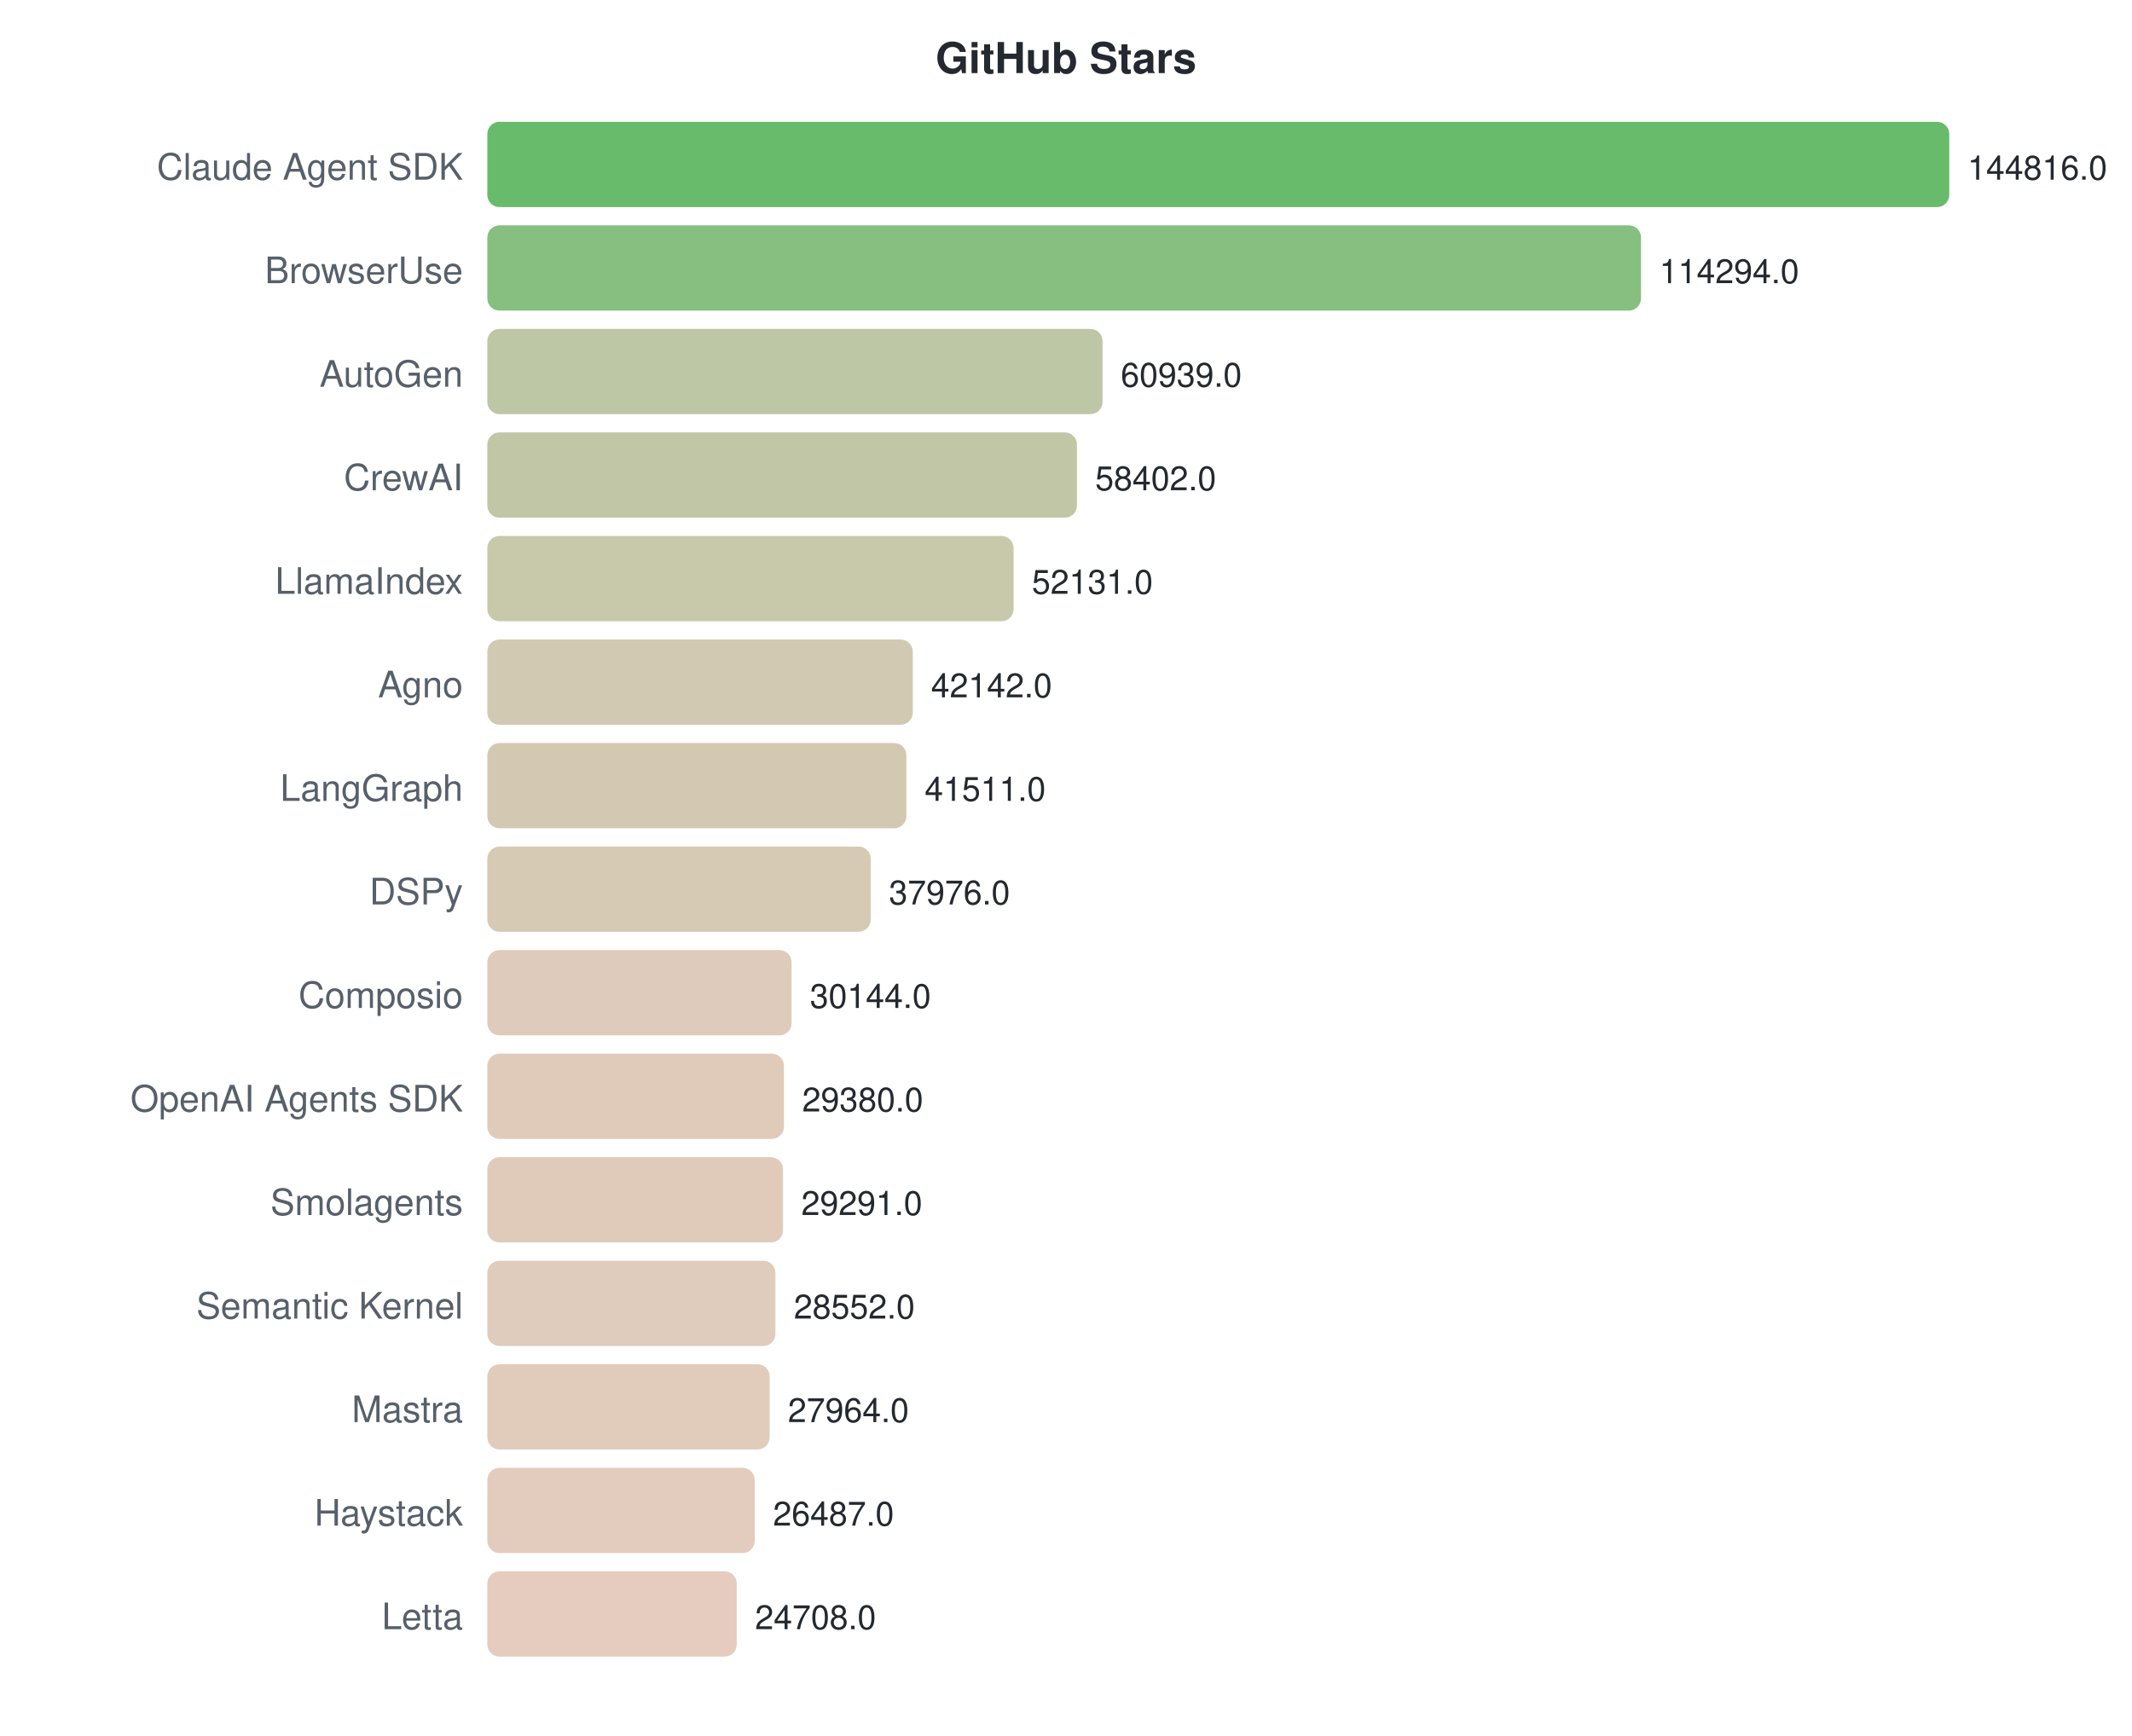
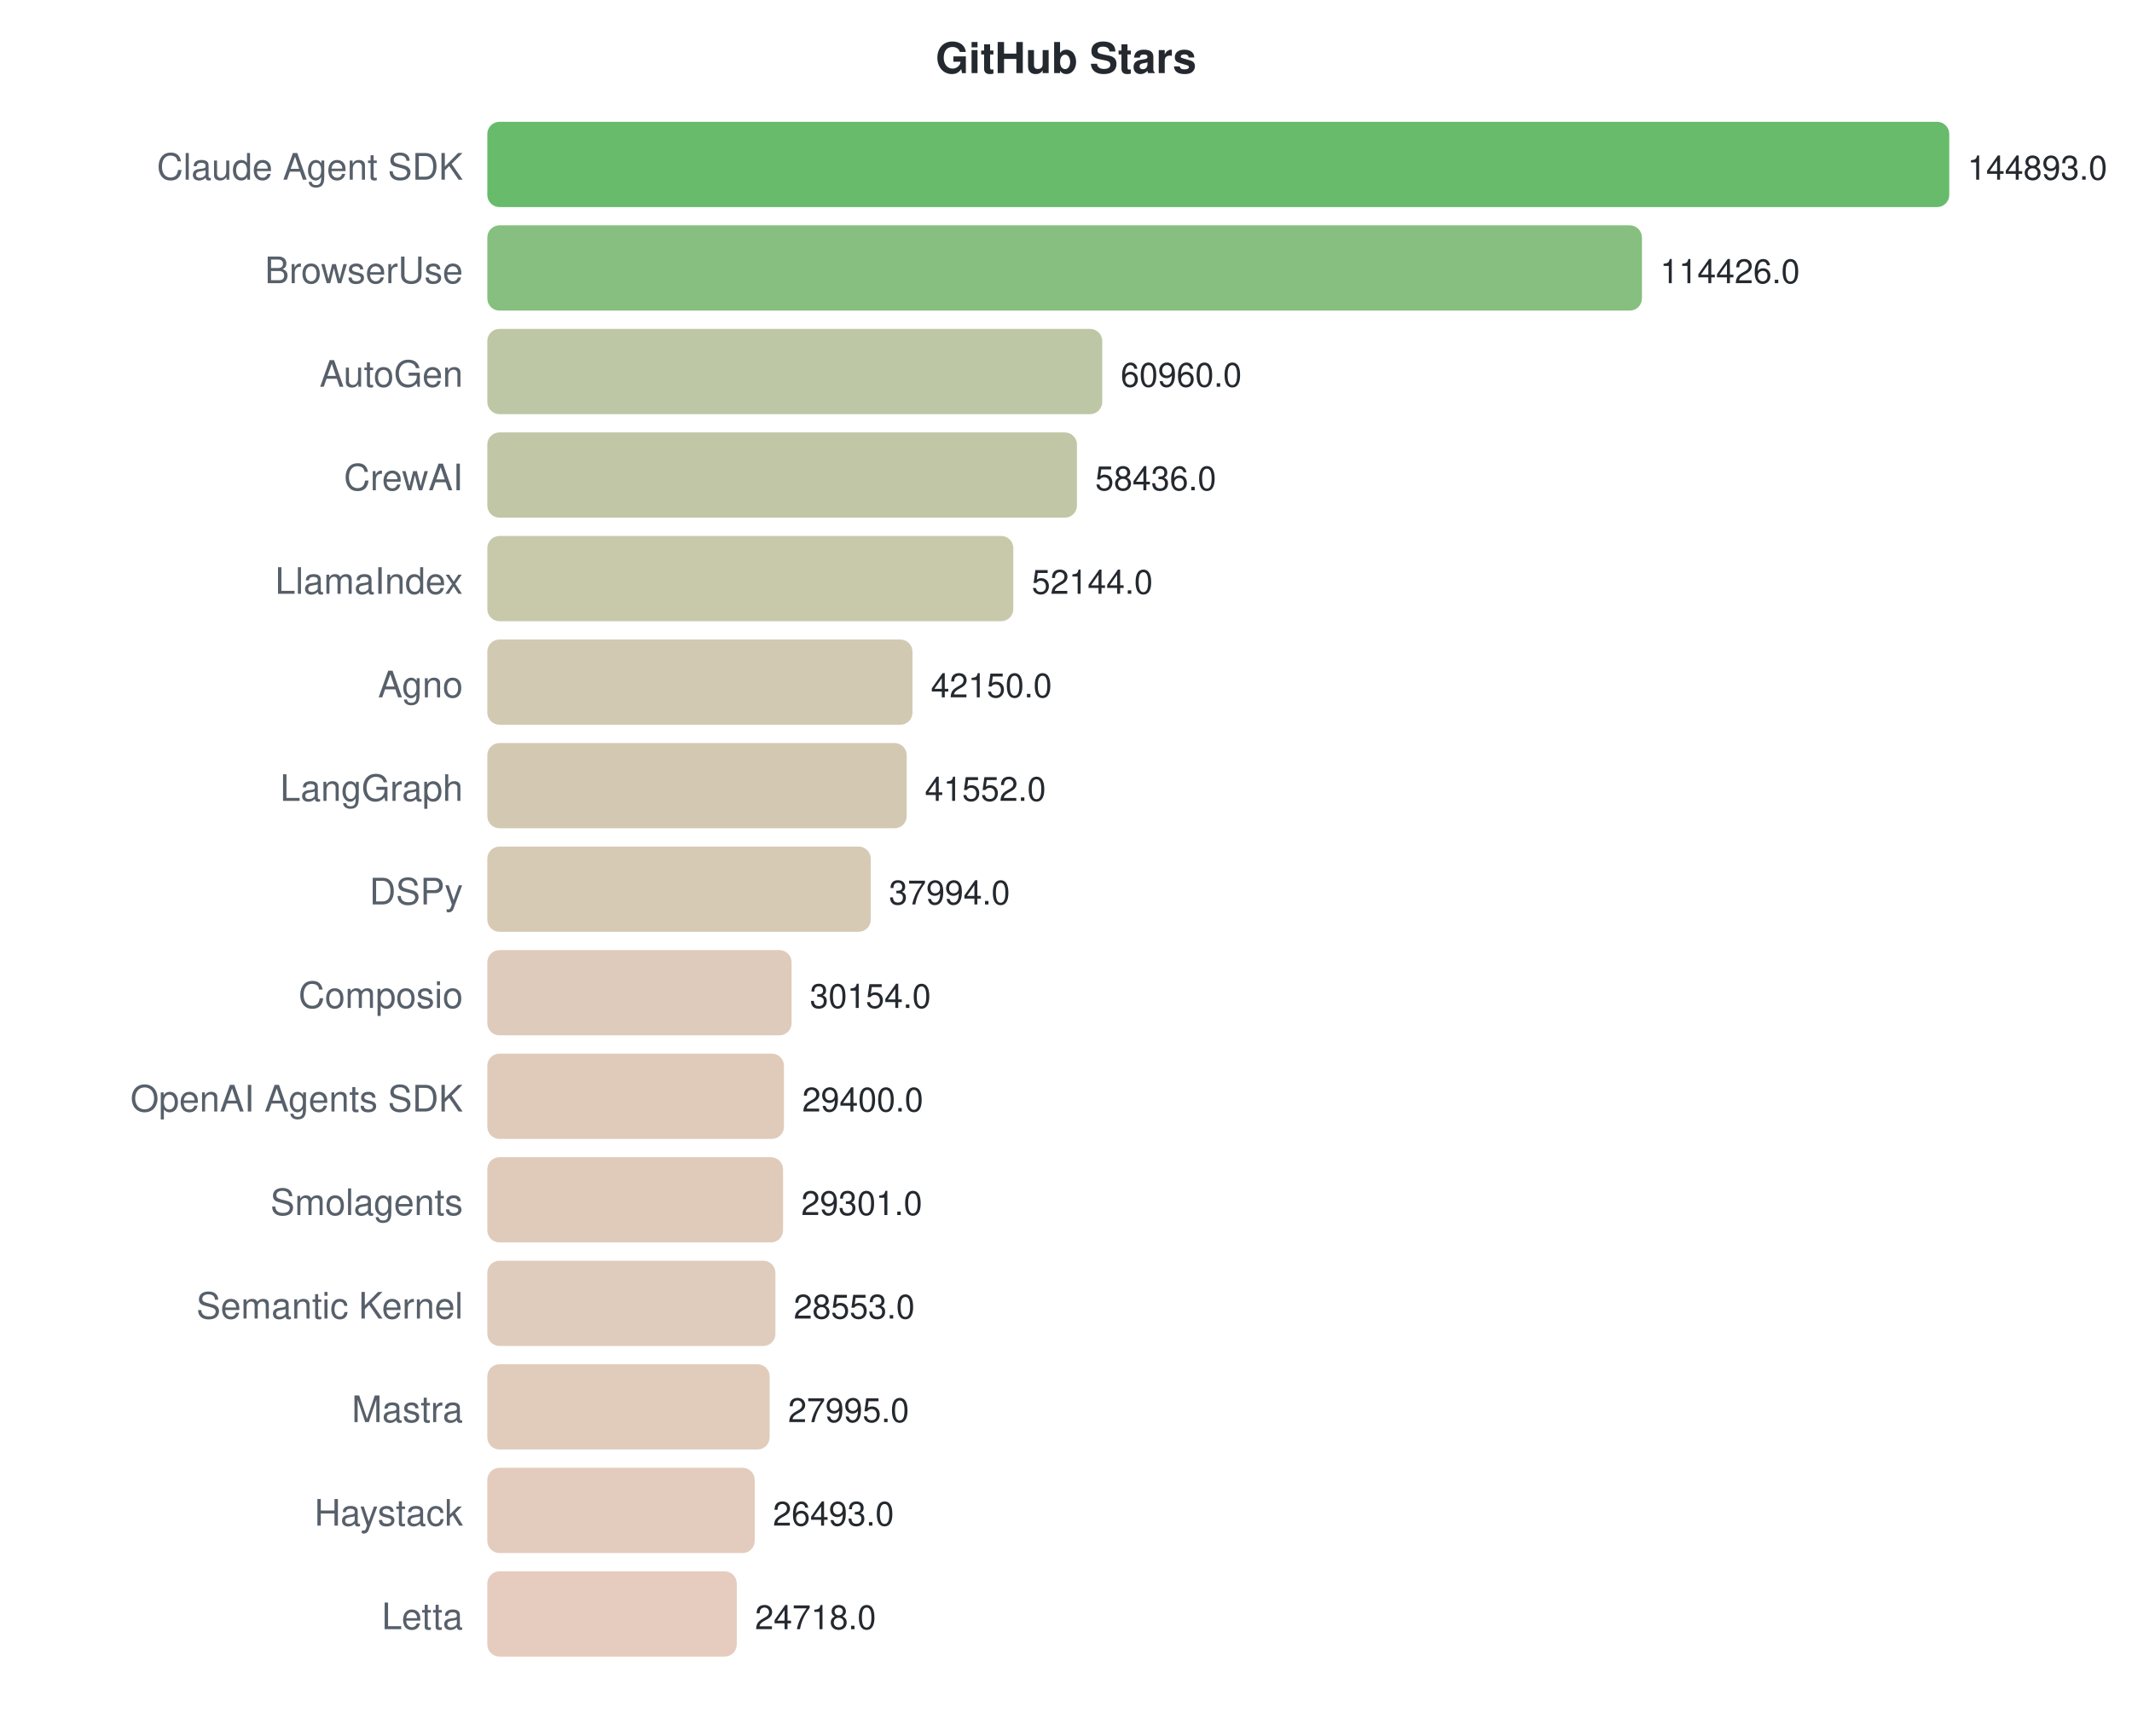
<svg xmlns="http://www.w3.org/2000/svg" width="700" height="570">
  <style>text { font-family: -apple-system, BlinkMacSystemFont, "Segoe UI", Helvetica, Arial, sans-serif; }</style>
  <text x="350" y="24" text-anchor="middle" font-size="14" font-weight="bold" fill="#24292f">GitHub Stars</text>
  <text x="152" y="59" text-anchor="end" font-size="12" fill="#57606a">Claude Agent SDK</text>
  <rect x="160" y="40" width="480.0" height="28" rx="4" fill="#4caf50" opacity="0.85" />
-   <text x="646.0" y="59" font-size="11" fill="#24292f">144816.0</text>
+   <text x="646.0" y="59" font-size="11" fill="#24292f">144893.0</text>
  <text x="152" y="93" text-anchor="end" font-size="12" fill="#57606a">BrowserUse</text>
-   <rect x="160" y="74" width="378.8" height="28" rx="4" fill="#71b469" opacity="0.85" />
-   <text x="544.833" y="93" font-size="11" fill="#24292f">114294.0</text>
+   <rect x="160" y="74" width="379.1" height="28" rx="4" fill="#71b469" opacity="0.85" />
+   <text x="545.069" y="93" font-size="11" fill="#24292f">114426.0</text>
  <text x="152" y="127" text-anchor="end" font-size="12" fill="#57606a">AutoGen</text>
-   <rect x="160" y="108" width="202.0" height="28" rx="4" fill="#b3bd95" opacity="0.85" />
-   <text x="367.985" y="127" font-size="11" fill="#24292f">60939.0</text>
+   <rect x="160" y="108" width="201.9" height="28" rx="4" fill="#b3bd95" opacity="0.85" />
+   <text x="367.948" y="127" font-size="11" fill="#24292f">60960.0</text>
  <text x="152" y="161" text-anchor="end" font-size="12" fill="#57606a">CrewAI</text>
  <rect x="160" y="142" width="193.6" height="28" rx="4" fill="#b6bd97" opacity="0.85" />
-   <text x="359.576" y="161" font-size="11" fill="#24292f">58402.0</text>
+   <text x="359.586" y="161" font-size="11" fill="#24292f">58436.0</text>
  <text x="152" y="195" text-anchor="end" font-size="12" fill="#57606a">LlamaIndex</text>
-   <rect x="160" y="176" width="172.8" height="28" rx="4" fill="#bebf9c" opacity="0.85" />
-   <text x="338.791" y="195" font-size="11" fill="#24292f">52131.0</text>
+   <rect x="160" y="176" width="172.7" height="28" rx="4" fill="#bebf9c" opacity="0.85" />
+   <text x="338.742" y="195" font-size="11" fill="#24292f">52144.0</text>
  <text x="152" y="229" text-anchor="end" font-size="12" fill="#57606a">Agno</text>
-   <rect x="160" y="210" width="139.7" height="28" rx="4" fill="#cac0a5" opacity="0.85" />
-   <text x="305.682" y="229" font-size="11" fill="#24292f">42142.0</text>
+   <rect x="160" y="210" width="139.6" height="28" rx="4" fill="#cac0a5" opacity="0.85" />
+   <text x="305.634" y="229" font-size="11" fill="#24292f">42150.0</text>
  <text x="152" y="263" text-anchor="end" font-size="12" fill="#57606a">LangGraph</text>
-   <rect x="160" y="244" width="137.6" height="28" rx="4" fill="#cbc0a5" opacity="0.85" />
-   <text x="303.59" y="263" font-size="11" fill="#24292f">41511.0</text>
+   <rect x="160" y="244" width="137.7" height="28" rx="4" fill="#cbc0a5" opacity="0.85" />
+   <text x="303.653" y="263" font-size="11" fill="#24292f">41552.0</text>
  <text x="152" y="297" text-anchor="end" font-size="12" fill="#57606a">DSPy</text>
  <rect x="160" y="278" width="125.9" height="28" rx="4" fill="#d0c1a8" opacity="0.85" />
-   <text x="291.873" y="297" font-size="11" fill="#24292f">37976.0</text>
+   <text x="291.866" y="297" font-size="11" fill="#24292f">37994.0</text>
  <text x="152" y="331" text-anchor="end" font-size="12" fill="#57606a">Composio</text>
  <rect x="160" y="312" width="99.9" height="28" rx="4" fill="#d9c2af" opacity="0.85" />
-   <text x="265.914" y="331" font-size="11" fill="#24292f">30144.0</text>
+   <text x="265.894" y="331" font-size="11" fill="#24292f">30154.0</text>
  <text x="152" y="365" text-anchor="end" font-size="12" fill="#57606a">OpenAI Agents SDK</text>
  <rect x="160" y="346" width="97.4" height="28" rx="4" fill="#dac2af" opacity="0.85" />
-   <text x="263.382" y="365" font-size="11" fill="#24292f">29380.0</text>
+   <text x="263.396" y="365" font-size="11" fill="#24292f">29400.0</text>
  <text x="152" y="399" text-anchor="end" font-size="12" fill="#57606a">Smolagents</text>
  <rect x="160" y="380" width="97.1" height="28" rx="4" fill="#dac2af" opacity="0.85" />
-   <text x="263.087" y="399" font-size="11" fill="#24292f">29291.0</text>
+   <text x="263.068" y="399" font-size="11" fill="#24292f">29301.0</text>
  <text x="152" y="433" text-anchor="end" font-size="12" fill="#57606a">Semantic Kernel</text>
  <rect x="160" y="414" width="94.6" height="28" rx="4" fill="#dbc3b0" opacity="0.85" />
-   <text x="260.637" y="433" font-size="11" fill="#24292f">28552.0</text>
+   <text x="260.59" y="433" font-size="11" fill="#24292f">28553.0</text>
  <text x="152" y="467" text-anchor="end" font-size="12" fill="#57606a">Mastra</text>
  <rect x="160" y="448" width="92.7" height="28" rx="4" fill="#dcc3b0" opacity="0.85" />
-   <text x="258.688" y="467" font-size="11" fill="#24292f">27964.0</text>
+   <text x="258.742" y="467" font-size="11" fill="#24292f">27995.0</text>
  <text x="152" y="501" text-anchor="end" font-size="12" fill="#57606a">Haystack</text>
  <rect x="160" y="482" width="87.8" height="28" rx="4" fill="#dec3b2" opacity="0.85" />
-   <text x="253.793" y="501" font-size="11" fill="#24292f">26487.0</text>
+   <text x="253.766" y="501" font-size="11" fill="#24292f">26493.0</text>
  <text x="152" y="535" text-anchor="end" font-size="12" fill="#57606a">Letta</text>
  <rect x="160" y="516" width="81.9" height="28" rx="4" fill="#e0c3b3" opacity="0.85" />
-   <text x="247.896" y="535" font-size="11" fill="#24292f">24708.0</text>
+   <text x="247.886" y="535" font-size="11" fill="#24292f">24718.0</text>
</svg>
